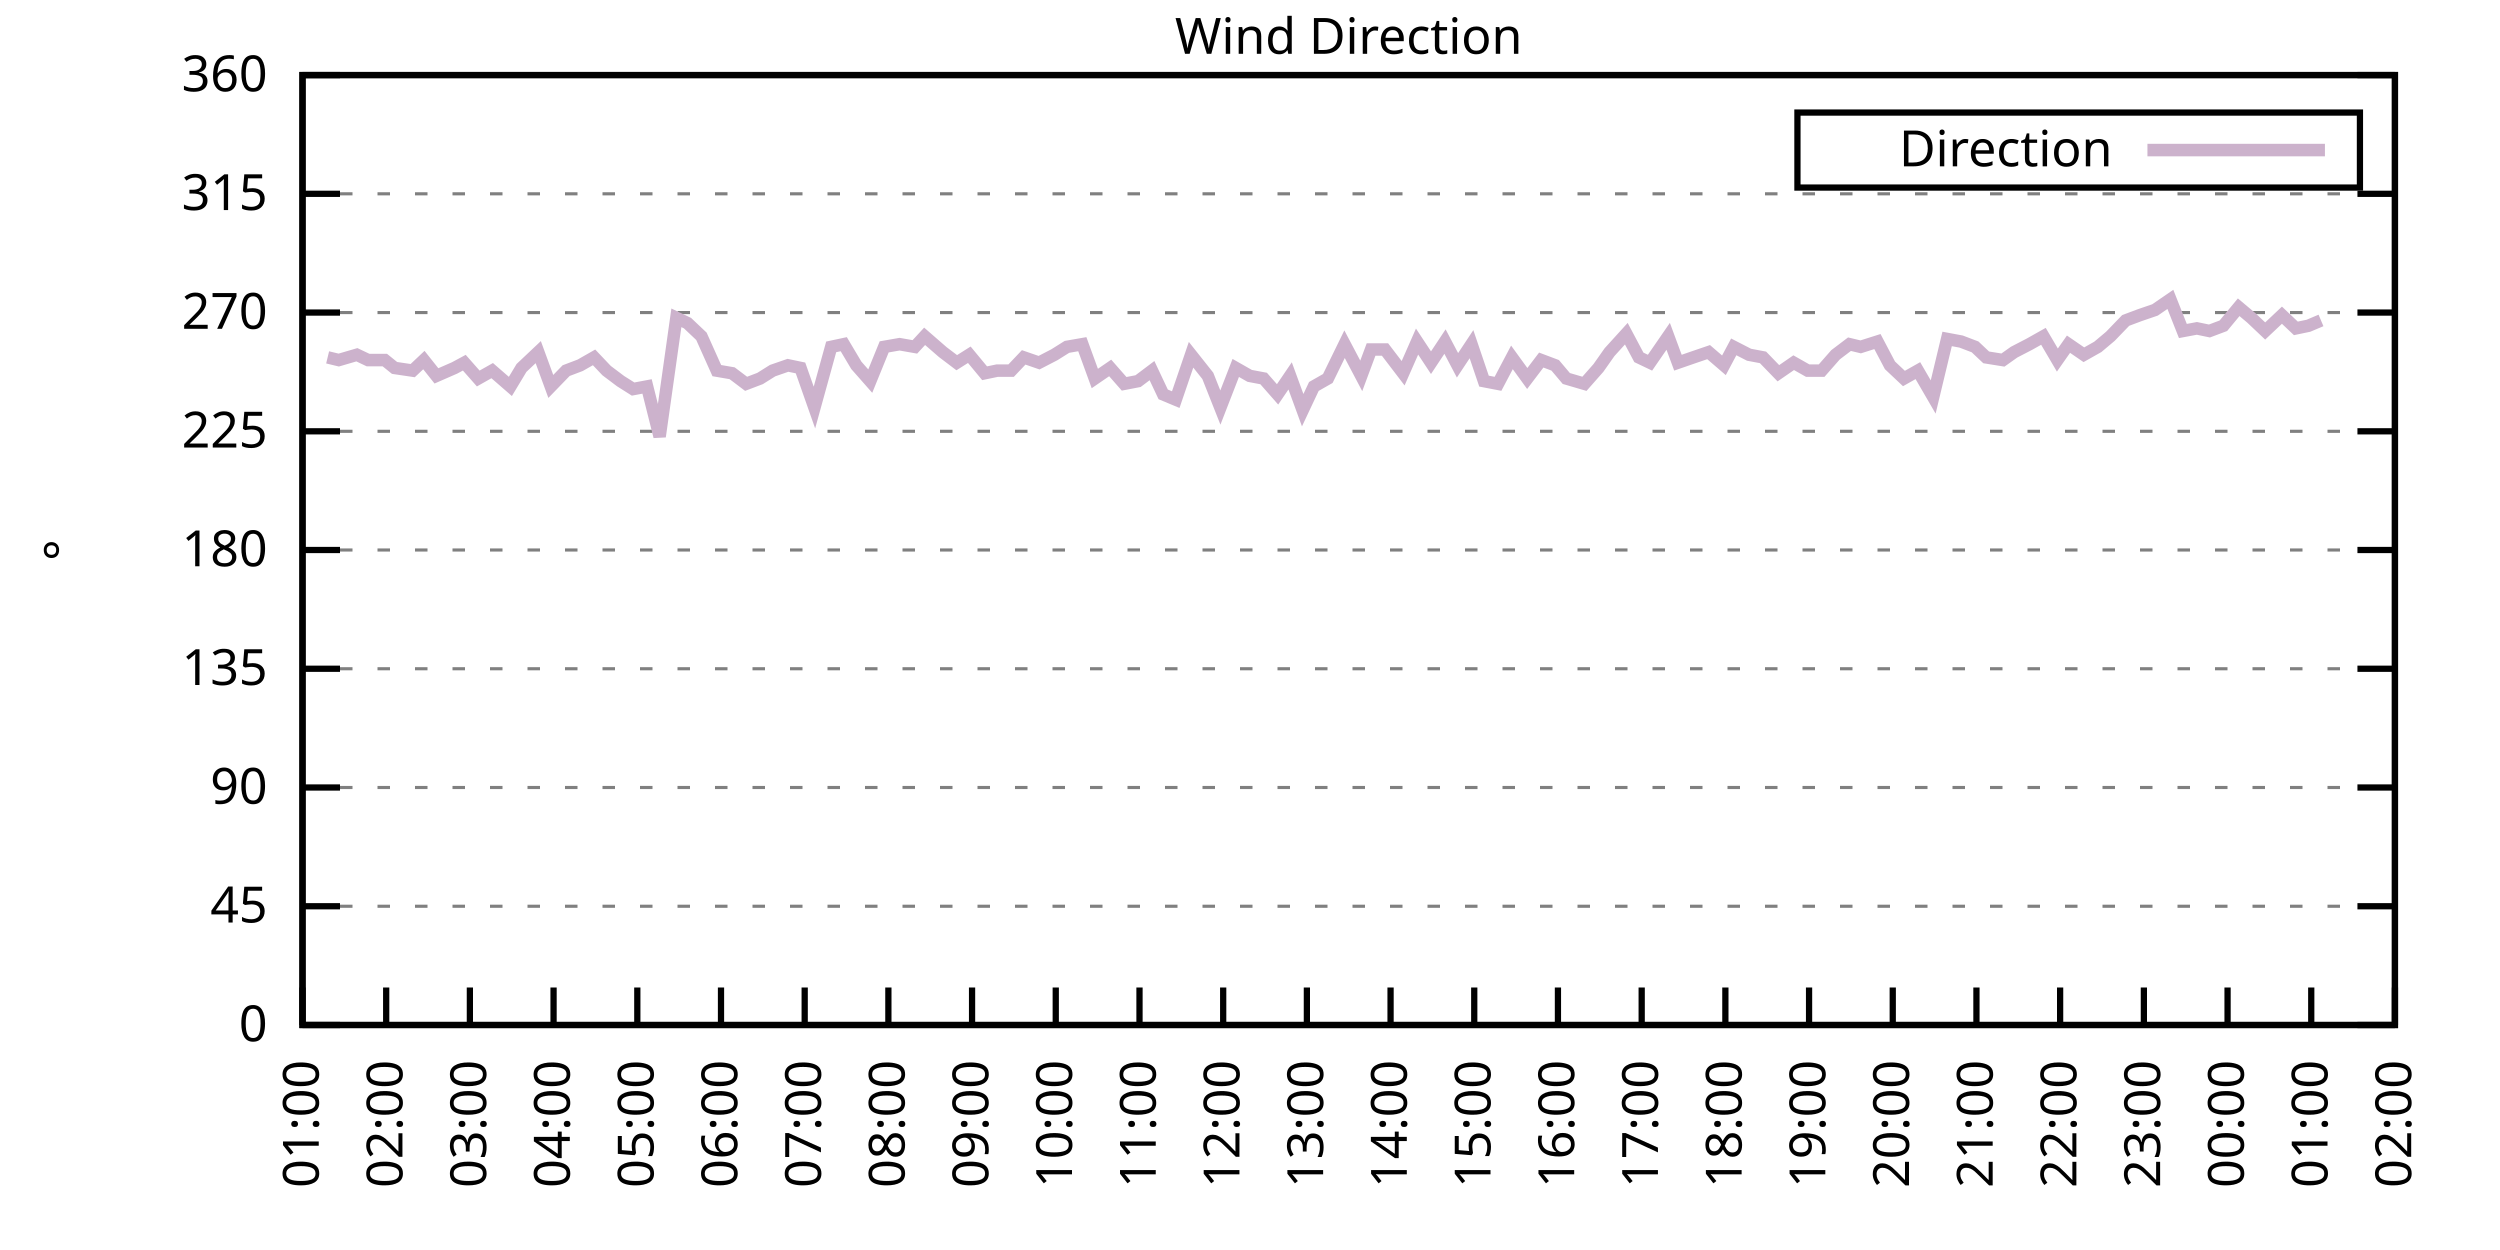
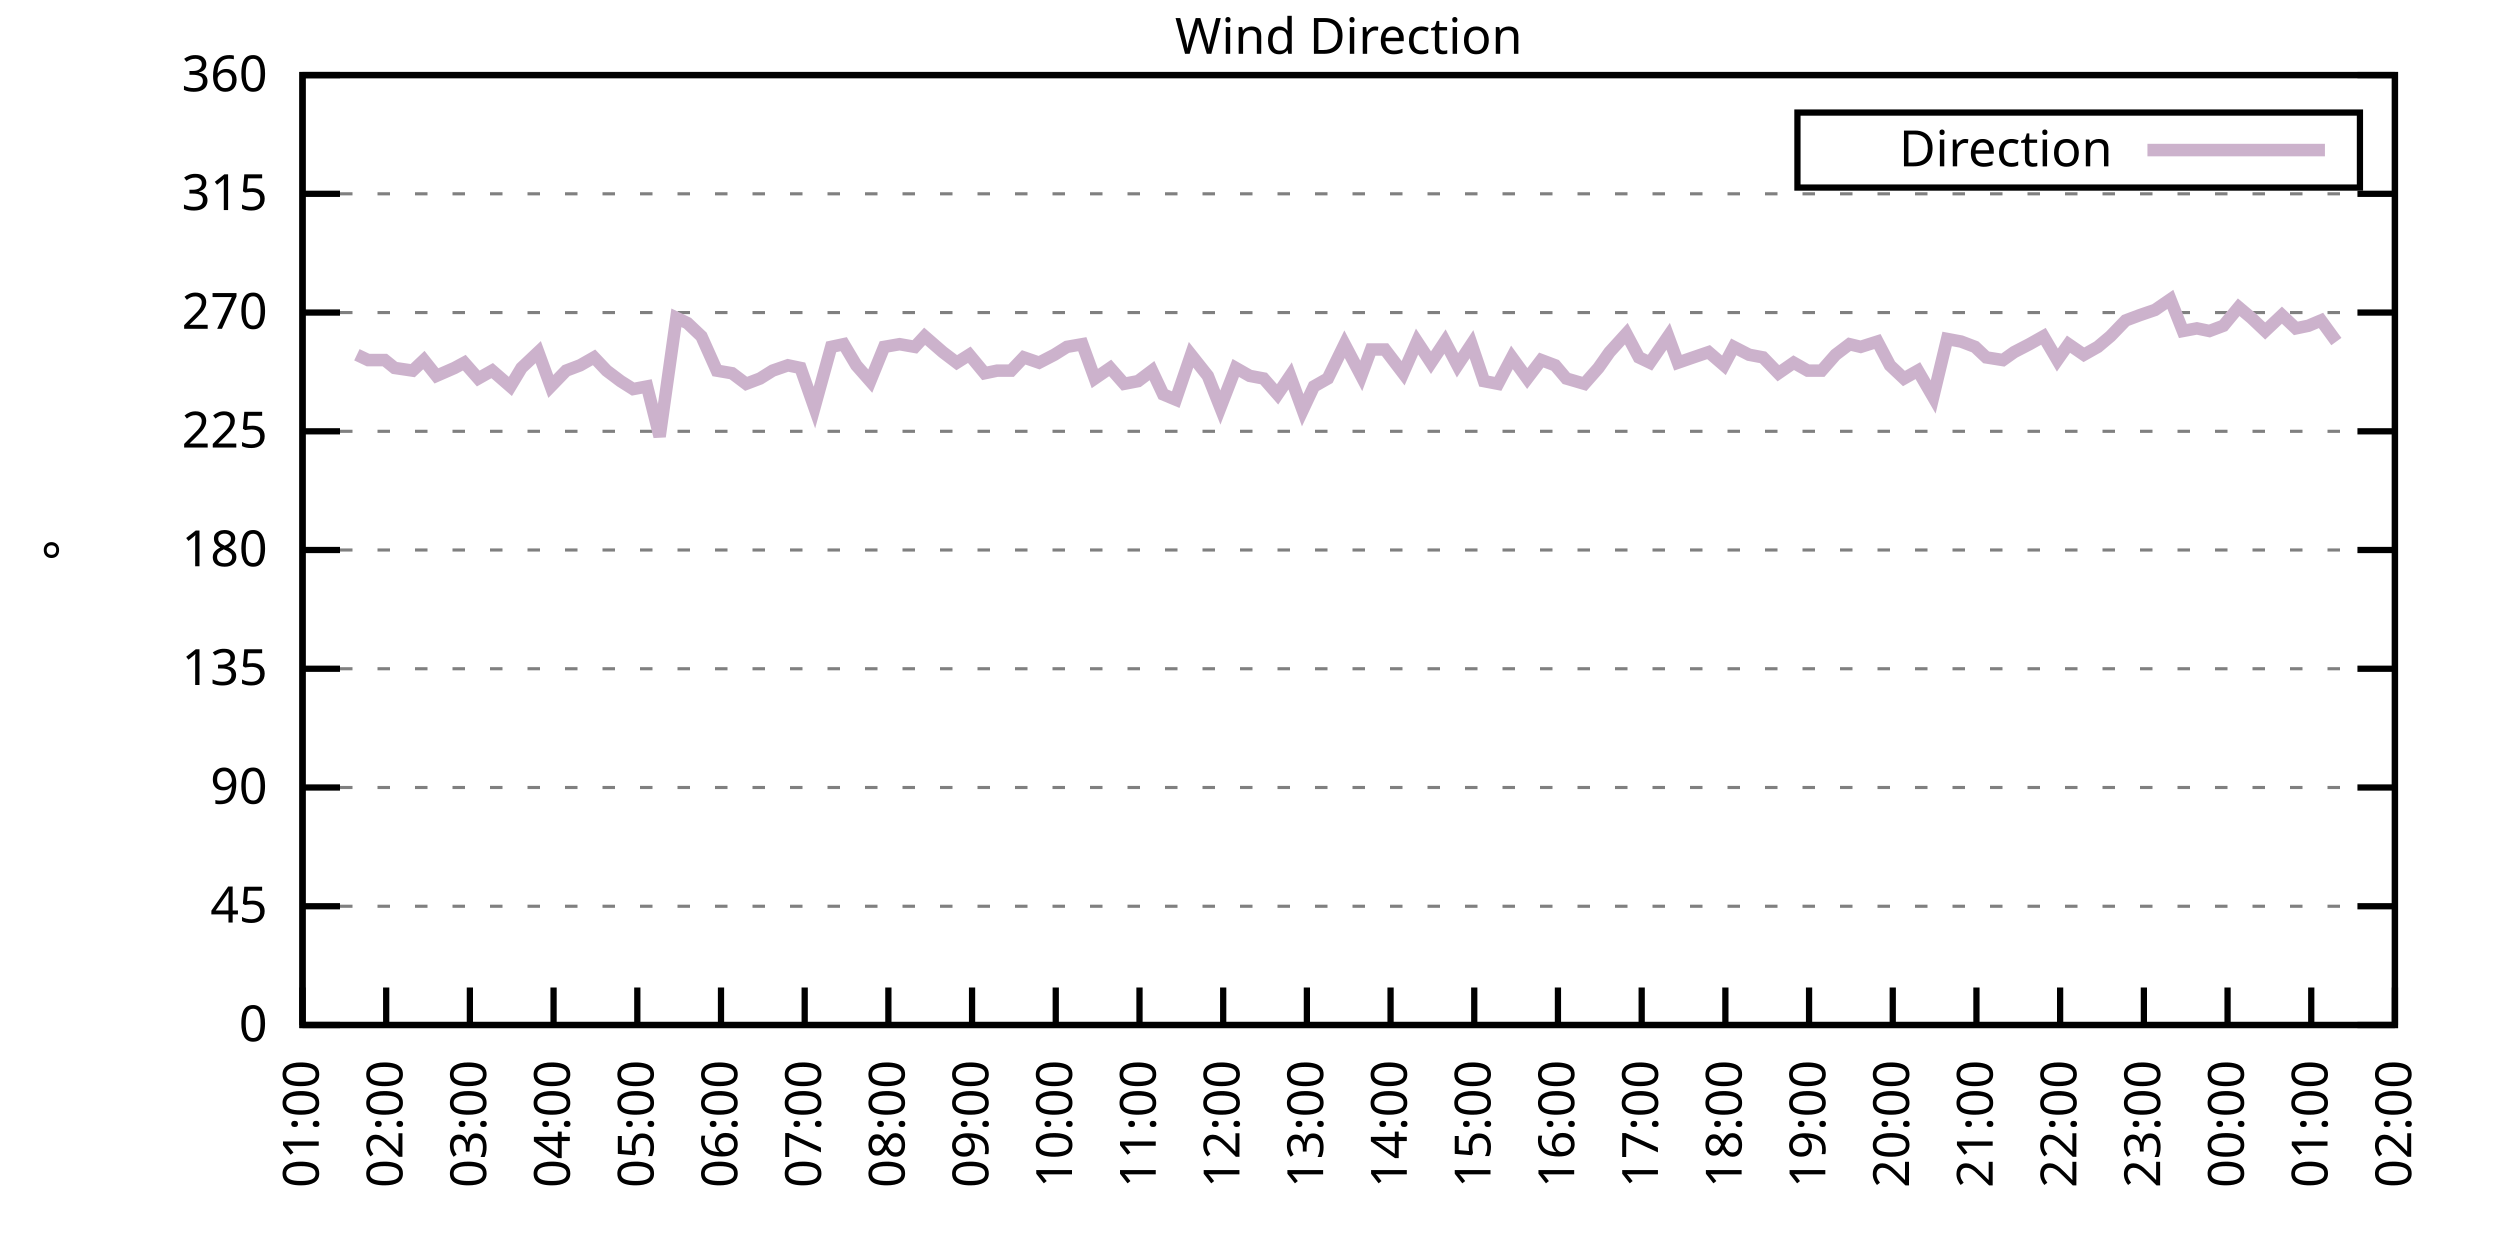
<svg xmlns="http://www.w3.org/2000/svg" xmlns:xlink="http://www.w3.org/1999/xlink" width="400" height="200" viewBox="0 0 400 200">
  <g id="gnuplot_canvas">
    <rect x="0" y="0" width="400" height="200" fill="none" />
    <defs>
      <circle id="gpDot" r="0.5" stroke-width="0.5" stroke="currentColor" />
      <path id="gpPt0" stroke-width="0.333" stroke="currentColor" d="M-1,0 h2 M0,-1 v2" />
      <path id="gpPt1" stroke-width="0.333" stroke="currentColor" d="M-1,-1 L1,1 M1,-1 L-1,1" />
      <path id="gpPt2" stroke-width="0.333" stroke="currentColor" d="M-1,0 L1,0 M0,-1 L0,1 M-1,-1 L1,1 M-1,1 L1,-1" />
      <rect id="gpPt3" stroke-width="0.333" stroke="currentColor" x="-1" y="-1" width="2" height="2" />
      <rect id="gpPt4" stroke-width="0.333" stroke="currentColor" fill="currentColor" x="-1" y="-1" width="2" height="2" />
      <circle id="gpPt5" stroke-width="0.333" stroke="currentColor" cx="0" cy="0" r="1" />
      <use xlink:href="#gpPt5" id="gpPt6" fill="currentColor" stroke="none" />
      <path id="gpPt7" stroke-width="0.333" stroke="currentColor" d="M0,-1.33 L-1.33,0.67 L1.33,0.67 z" />
      <use xlink:href="#gpPt7" id="gpPt8" fill="currentColor" stroke="none" />
      <use xlink:href="#gpPt7" id="gpPt9" stroke="currentColor" transform="rotate(180)" />
      <use xlink:href="#gpPt9" id="gpPt10" fill="currentColor" stroke="none" />
      <use xlink:href="#gpPt3" id="gpPt11" stroke="currentColor" transform="rotate(45)" />
      <use xlink:href="#gpPt11" id="gpPt12" fill="currentColor" stroke="none" />
      <path id="gpPt13" stroke-width="0.333" stroke="currentColor" d="M0,1.330 L1.265,0.411 L0.782,-1.067 L-0.782,-1.076 L-1.265,0.411 z" />
      <use xlink:href="#gpPt13" id="gpPt14" fill="currentColor" stroke="none" />
      <filter id="textbox" filterUnits="objectBoundingBox" x="0" y="0" height="1" width="1">
        <feFlood flood-color="white" flood-opacity="1" result="bgnd" />
        <feComposite in="SourceGraphic" in2="bgnd" operator="atop" />
      </filter>
      <filter id="greybox" filterUnits="objectBoundingBox" x="0" y="0" height="1" width="1">
        <feFlood flood-color="lightgrey" flood-opacity="1" result="grey" />
        <feComposite in="SourceGraphic" in2="grey" operator="atop" />
      </filter>
    </defs>
    <g fill="none" color="white" stroke="currentColor" stroke-width="1.00" stroke-linecap="butt" stroke-linejoin="miter">
</g>
    <g fill="none" color="black" stroke="currentColor" stroke-width="1.00" stroke-linecap="butt" stroke-linejoin="miter">
      <g stroke="none" shape-rendering="crispEdges">
        <polygon fill="rgb(255, 255, 255)" points="48.40,164.00 383.18,164.00 383.18,12.02 48.40,12.02 " />
      </g>
    </g>
    <g fill="none" color="black" stroke="currentColor" stroke-width="1.00" stroke-linecap="butt" stroke-linejoin="miter">
</g>
    <g fill="none" color="black" stroke="black" stroke-width="0.50" stroke-linecap="butt" stroke-linejoin="miter">
</g>
    <g fill="none" color="gray" stroke="currentColor" stroke-width="0.50" stroke-linecap="butt" stroke-linejoin="miter">
      <path stroke="gray" stroke-dasharray="2,4" class="gridline" d="M48.40,164.00 L383.19,164.00  " />
    </g>
    <g fill="none" color="gray" stroke="gray" stroke-width="1.00" stroke-linecap="butt" stroke-linejoin="miter">
</g>
    <g fill="none" color="black" stroke="currentColor" stroke-width="1.00" stroke-linecap="butt" stroke-linejoin="miter">
      <path stroke="black" d="M48.40,164.00 L54.40,164.00 M383.19,164.00 L377.19,164.00  " />
      <g transform="translate(42.80,166.60)" stroke="none" fill="black" font-family="Sans" font-size="8.00" text-anchor="end">
        <text>
          <tspan font-family="Sans"> 0</tspan>
        </text>
      </g>
    </g>
    <g fill="none" color="black" stroke="currentColor" stroke-width="1.00" stroke-linecap="butt" stroke-linejoin="miter">
</g>
    <g fill="none" color="black" stroke="black" stroke-width="0.50" stroke-linecap="butt" stroke-linejoin="miter">
</g>
    <g fill="none" color="gray" stroke="currentColor" stroke-width="0.50" stroke-linecap="butt" stroke-linejoin="miter">
      <path stroke="gray" stroke-dasharray="2,4" class="gridline" d="M48.40,145.00 L383.19,145.00  " />
    </g>
    <g fill="none" color="gray" stroke="gray" stroke-width="1.00" stroke-linecap="butt" stroke-linejoin="miter">
</g>
    <g fill="none" color="black" stroke="currentColor" stroke-width="1.00" stroke-linecap="butt" stroke-linejoin="miter">
      <path stroke="black" d="M48.40,145.00 L54.40,145.00 M383.19,145.00 L377.19,145.00  " />
      <g transform="translate(42.80,147.60)" stroke="none" fill="black" font-family="Sans" font-size="8.00" text-anchor="end">
        <text>
          <tspan font-family="Sans"> 45</tspan>
        </text>
      </g>
    </g>
    <g fill="none" color="black" stroke="currentColor" stroke-width="1.00" stroke-linecap="butt" stroke-linejoin="miter">
</g>
    <g fill="none" color="black" stroke="black" stroke-width="0.50" stroke-linecap="butt" stroke-linejoin="miter">
</g>
    <g fill="none" color="gray" stroke="currentColor" stroke-width="0.50" stroke-linecap="butt" stroke-linejoin="miter">
      <path stroke="gray" stroke-dasharray="2,4" class="gridline" d="M48.40,126.00 L383.19,126.00  " />
    </g>
    <g fill="none" color="gray" stroke="gray" stroke-width="1.00" stroke-linecap="butt" stroke-linejoin="miter">
</g>
    <g fill="none" color="black" stroke="currentColor" stroke-width="1.00" stroke-linecap="butt" stroke-linejoin="miter">
      <path stroke="black" d="M48.40,126.00 L54.40,126.00 M383.19,126.00 L377.19,126.00  " />
      <g transform="translate(42.80,128.60)" stroke="none" fill="black" font-family="Sans" font-size="8.00" text-anchor="end">
        <text>
          <tspan font-family="Sans"> 90</tspan>
        </text>
      </g>
    </g>
    <g fill="none" color="black" stroke="currentColor" stroke-width="1.00" stroke-linecap="butt" stroke-linejoin="miter">
</g>
    <g fill="none" color="black" stroke="black" stroke-width="0.50" stroke-linecap="butt" stroke-linejoin="miter">
</g>
    <g fill="none" color="gray" stroke="currentColor" stroke-width="0.50" stroke-linecap="butt" stroke-linejoin="miter">
      <path stroke="gray" stroke-dasharray="2,4" class="gridline" d="M48.40,107.00 L383.19,107.00  " />
    </g>
    <g fill="none" color="gray" stroke="gray" stroke-width="1.00" stroke-linecap="butt" stroke-linejoin="miter">
</g>
    <g fill="none" color="black" stroke="currentColor" stroke-width="1.00" stroke-linecap="butt" stroke-linejoin="miter">
      <path stroke="black" d="M48.40,107.00 L54.40,107.00 M383.19,107.00 L377.19,107.00  " />
      <g transform="translate(42.80,109.60)" stroke="none" fill="black" font-family="Sans" font-size="8.00" text-anchor="end">
        <text>
          <tspan font-family="Sans"> 135</tspan>
        </text>
      </g>
    </g>
    <g fill="none" color="black" stroke="currentColor" stroke-width="1.00" stroke-linecap="butt" stroke-linejoin="miter">
</g>
    <g fill="none" color="black" stroke="black" stroke-width="0.50" stroke-linecap="butt" stroke-linejoin="miter">
</g>
    <g fill="none" color="gray" stroke="currentColor" stroke-width="0.50" stroke-linecap="butt" stroke-linejoin="miter">
      <path stroke="gray" stroke-dasharray="2,4" class="gridline" d="M48.40,88.00 L383.19,88.00  " />
    </g>
    <g fill="none" color="gray" stroke="gray" stroke-width="1.00" stroke-linecap="butt" stroke-linejoin="miter">
</g>
    <g fill="none" color="black" stroke="currentColor" stroke-width="1.00" stroke-linecap="butt" stroke-linejoin="miter">
      <path stroke="black" d="M48.40,88.00 L54.40,88.00 M383.19,88.00 L377.19,88.00  " />
      <g transform="translate(42.80,90.60)" stroke="none" fill="black" font-family="Sans" font-size="8.00" text-anchor="end">
        <text>
          <tspan font-family="Sans"> 180</tspan>
        </text>
      </g>
    </g>
    <g fill="none" color="black" stroke="currentColor" stroke-width="1.00" stroke-linecap="butt" stroke-linejoin="miter">
</g>
    <g fill="none" color="black" stroke="black" stroke-width="0.50" stroke-linecap="butt" stroke-linejoin="miter">
</g>
    <g fill="none" color="gray" stroke="currentColor" stroke-width="0.50" stroke-linecap="butt" stroke-linejoin="miter">
      <path stroke="gray" stroke-dasharray="2,4" class="gridline" d="M48.40,69.01 L383.19,69.01  " />
    </g>
    <g fill="none" color="gray" stroke="gray" stroke-width="1.00" stroke-linecap="butt" stroke-linejoin="miter">
</g>
    <g fill="none" color="black" stroke="currentColor" stroke-width="1.00" stroke-linecap="butt" stroke-linejoin="miter">
      <path stroke="black" d="M48.40,69.01 L54.40,69.01 M383.19,69.01 L377.19,69.01  " />
      <g transform="translate(42.80,71.61)" stroke="none" fill="black" font-family="Sans" font-size="8.00" text-anchor="end">
        <text>
          <tspan font-family="Sans"> 225</tspan>
        </text>
      </g>
    </g>
    <g fill="none" color="black" stroke="currentColor" stroke-width="1.00" stroke-linecap="butt" stroke-linejoin="miter">
</g>
    <g fill="none" color="black" stroke="black" stroke-width="0.50" stroke-linecap="butt" stroke-linejoin="miter">
</g>
    <g fill="none" color="gray" stroke="currentColor" stroke-width="0.50" stroke-linecap="butt" stroke-linejoin="miter">
      <path stroke="gray" stroke-dasharray="2,4" class="gridline" d="M48.40,50.01 L383.19,50.01  " />
    </g>
    <g fill="none" color="gray" stroke="gray" stroke-width="1.00" stroke-linecap="butt" stroke-linejoin="miter">
</g>
    <g fill="none" color="black" stroke="currentColor" stroke-width="1.00" stroke-linecap="butt" stroke-linejoin="miter">
      <path stroke="black" d="M48.40,50.01 L54.40,50.01 M383.19,50.01 L377.19,50.01  " />
      <g transform="translate(42.80,52.61)" stroke="none" fill="black" font-family="Sans" font-size="8.00" text-anchor="end">
        <text>
          <tspan font-family="Sans"> 270</tspan>
        </text>
      </g>
    </g>
    <g fill="none" color="black" stroke="currentColor" stroke-width="1.00" stroke-linecap="butt" stroke-linejoin="miter">
</g>
    <g fill="none" color="black" stroke="black" stroke-width="0.50" stroke-linecap="butt" stroke-linejoin="miter">
</g>
    <g fill="none" color="gray" stroke="currentColor" stroke-width="0.50" stroke-linecap="butt" stroke-linejoin="miter">
      <path stroke="gray" stroke-dasharray="2,4" class="gridline" d="M48.40,31.01 L383.19,31.01  " />
    </g>
    <g fill="none" color="gray" stroke="gray" stroke-width="1.00" stroke-linecap="butt" stroke-linejoin="miter">
</g>
    <g fill="none" color="black" stroke="currentColor" stroke-width="1.00" stroke-linecap="butt" stroke-linejoin="miter">
      <path stroke="black" d="M48.40,31.01 L54.40,31.01 M383.19,31.01 L377.19,31.01  " />
      <g transform="translate(42.80,33.61)" stroke="none" fill="black" font-family="Sans" font-size="8.00" text-anchor="end">
        <text>
          <tspan font-family="Sans"> 315</tspan>
        </text>
      </g>
    </g>
    <g fill="none" color="black" stroke="currentColor" stroke-width="1.00" stroke-linecap="butt" stroke-linejoin="miter">
</g>
    <g fill="none" color="black" stroke="black" stroke-width="0.50" stroke-linecap="butt" stroke-linejoin="miter">
</g>
    <g fill="none" color="gray" stroke="currentColor" stroke-width="0.50" stroke-linecap="butt" stroke-linejoin="miter">
      <path stroke="gray" stroke-dasharray="2,4" class="gridline" d="M48.40,12.01 L383.19,12.01  " />
    </g>
    <g fill="none" color="gray" stroke="gray" stroke-width="1.00" stroke-linecap="butt" stroke-linejoin="miter">
</g>
    <g fill="none" color="black" stroke="currentColor" stroke-width="1.00" stroke-linecap="butt" stroke-linejoin="miter">
      <path stroke="black" d="M48.40,12.01 L54.40,12.01 M383.19,12.01 L377.19,12.01  " />
      <g transform="translate(42.80,14.61)" stroke="none" fill="black" font-family="Sans" font-size="8.00" text-anchor="end">
        <text>
          <tspan font-family="Sans"> 360</tspan>
        </text>
      </g>
    </g>
    <g fill="none" color="black" stroke="currentColor" stroke-width="1.00" stroke-linecap="butt" stroke-linejoin="miter">
      <path stroke="black" d="M48.40,164.00 L48.40,158.00  " />
      <g transform="translate(51.00,169.60) rotate(270.00)" stroke="none" fill="black" font-family="Sans" font-size="8.00" text-anchor="end">
        <text>
          <tspan font-family="Sans">01:00</tspan>
        </text>
      </g>
    </g>
    <g fill="none" color="black" stroke="currentColor" stroke-width="1.00" stroke-linecap="butt" stroke-linejoin="miter">
      <path stroke="black" d="M61.79,164.00 L61.79,158.00  " />
      <g transform="translate(64.39,169.60) rotate(270.00)" stroke="none" fill="black" font-family="Sans" font-size="8.00" text-anchor="end">
        <text>
          <tspan font-family="Sans">02:00</tspan>
        </text>
      </g>
    </g>
    <g fill="none" color="black" stroke="currentColor" stroke-width="1.00" stroke-linecap="butt" stroke-linejoin="miter">
      <path stroke="black" d="M75.18,164.00 L75.18,158.00  " />
      <g transform="translate(77.78,169.60) rotate(270.00)" stroke="none" fill="black" font-family="Sans" font-size="8.00" text-anchor="end">
        <text>
          <tspan font-family="Sans">03:00</tspan>
        </text>
      </g>
    </g>
    <g fill="none" color="black" stroke="currentColor" stroke-width="1.00" stroke-linecap="butt" stroke-linejoin="miter">
      <path stroke="black" d="M88.57,164.00 L88.57,158.00  " />
      <g transform="translate(91.17,169.60) rotate(270.00)" stroke="none" fill="black" font-family="Sans" font-size="8.00" text-anchor="end">
        <text>
          <tspan font-family="Sans">04:00</tspan>
        </text>
      </g>
    </g>
    <g fill="none" color="black" stroke="currentColor" stroke-width="1.00" stroke-linecap="butt" stroke-linejoin="miter">
      <path stroke="black" d="M101.97,164.00 L101.97,158.00  " />
      <g transform="translate(104.57,169.60) rotate(270.00)" stroke="none" fill="black" font-family="Sans" font-size="8.00" text-anchor="end">
        <text>
          <tspan font-family="Sans">05:00</tspan>
        </text>
      </g>
    </g>
    <g fill="none" color="black" stroke="currentColor" stroke-width="1.00" stroke-linecap="butt" stroke-linejoin="miter">
      <path stroke="black" d="M115.36,164.00 L115.36,158.00  " />
      <g transform="translate(117.96,169.60) rotate(270.00)" stroke="none" fill="black" font-family="Sans" font-size="8.00" text-anchor="end">
        <text>
          <tspan font-family="Sans">06:00</tspan>
        </text>
      </g>
    </g>
    <g fill="none" color="black" stroke="currentColor" stroke-width="1.00" stroke-linecap="butt" stroke-linejoin="miter">
      <path stroke="black" d="M128.75,164.00 L128.75,158.00  " />
      <g transform="translate(131.35,169.60) rotate(270.00)" stroke="none" fill="black" font-family="Sans" font-size="8.00" text-anchor="end">
        <text>
          <tspan font-family="Sans">07:00</tspan>
        </text>
      </g>
    </g>
    <g fill="none" color="black" stroke="currentColor" stroke-width="1.00" stroke-linecap="butt" stroke-linejoin="miter">
      <path stroke="black" d="M142.14,164.00 L142.14,158.00  " />
      <g transform="translate(144.74,169.60) rotate(270.00)" stroke="none" fill="black" font-family="Sans" font-size="8.00" text-anchor="end">
        <text>
          <tspan font-family="Sans">08:00</tspan>
        </text>
      </g>
    </g>
    <g fill="none" color="black" stroke="currentColor" stroke-width="1.00" stroke-linecap="butt" stroke-linejoin="miter">
      <path stroke="black" d="M155.53,164.00 L155.53,158.00  " />
      <g transform="translate(158.13,169.60) rotate(270.00)" stroke="none" fill="black" font-family="Sans" font-size="8.00" text-anchor="end">
        <text>
          <tspan font-family="Sans">09:00</tspan>
        </text>
      </g>
    </g>
    <g fill="none" color="black" stroke="currentColor" stroke-width="1.00" stroke-linecap="butt" stroke-linejoin="miter">
      <path stroke="black" d="M168.92,164.00 L168.92,158.00  " />
      <g transform="translate(171.52,169.60) rotate(270.00)" stroke="none" fill="black" font-family="Sans" font-size="8.00" text-anchor="end">
        <text>
          <tspan font-family="Sans">10:00</tspan>
        </text>
      </g>
    </g>
    <g fill="none" color="black" stroke="currentColor" stroke-width="1.00" stroke-linecap="butt" stroke-linejoin="miter">
      <path stroke="black" d="M182.32,164.00 L182.32,158.00  " />
      <g transform="translate(184.92,169.60) rotate(270.00)" stroke="none" fill="black" font-family="Sans" font-size="8.00" text-anchor="end">
        <text>
          <tspan font-family="Sans">11:00</tspan>
        </text>
      </g>
    </g>
    <g fill="none" color="black" stroke="currentColor" stroke-width="1.00" stroke-linecap="butt" stroke-linejoin="miter">
      <path stroke="black" d="M195.71,164.00 L195.71,158.00  " />
      <g transform="translate(198.31,169.60) rotate(270.00)" stroke="none" fill="black" font-family="Sans" font-size="8.00" text-anchor="end">
        <text>
          <tspan font-family="Sans">12:00</tspan>
        </text>
      </g>
    </g>
    <g fill="none" color="black" stroke="currentColor" stroke-width="1.00" stroke-linecap="butt" stroke-linejoin="miter">
      <path stroke="black" d="M209.10,164.00 L209.10,158.00  " />
      <g transform="translate(211.70,169.60) rotate(270.00)" stroke="none" fill="black" font-family="Sans" font-size="8.00" text-anchor="end">
        <text>
          <tspan font-family="Sans">13:00</tspan>
        </text>
      </g>
    </g>
    <g fill="none" color="black" stroke="currentColor" stroke-width="1.00" stroke-linecap="butt" stroke-linejoin="miter">
      <path stroke="black" d="M222.49,164.00 L222.49,158.00  " />
      <g transform="translate(225.09,169.60) rotate(270.00)" stroke="none" fill="black" font-family="Sans" font-size="8.00" text-anchor="end">
        <text>
          <tspan font-family="Sans">14:00</tspan>
        </text>
      </g>
    </g>
    <g fill="none" color="black" stroke="currentColor" stroke-width="1.00" stroke-linecap="butt" stroke-linejoin="miter">
      <path stroke="black" d="M235.88,164.00 L235.88,158.00  " />
      <g transform="translate(238.48,169.60) rotate(270.00)" stroke="none" fill="black" font-family="Sans" font-size="8.00" text-anchor="end">
        <text>
          <tspan font-family="Sans">15:00</tspan>
        </text>
      </g>
    </g>
    <g fill="none" color="black" stroke="currentColor" stroke-width="1.00" stroke-linecap="butt" stroke-linejoin="miter">
      <path stroke="black" d="M249.27,164.00 L249.27,158.00  " />
      <g transform="translate(251.87,169.60) rotate(270.00)" stroke="none" fill="black" font-family="Sans" font-size="8.00" text-anchor="end">
        <text>
          <tspan font-family="Sans">16:00</tspan>
        </text>
      </g>
    </g>
    <g fill="none" color="black" stroke="currentColor" stroke-width="1.00" stroke-linecap="butt" stroke-linejoin="miter">
      <path stroke="black" d="M262.67,164.00 L262.67,158.00  " />
      <g transform="translate(265.27,169.60) rotate(270.00)" stroke="none" fill="black" font-family="Sans" font-size="8.00" text-anchor="end">
        <text>
          <tspan font-family="Sans">17:00</tspan>
        </text>
      </g>
    </g>
    <g fill="none" color="black" stroke="currentColor" stroke-width="1.00" stroke-linecap="butt" stroke-linejoin="miter">
      <path stroke="black" d="M276.06,164.00 L276.06,158.00  " />
      <g transform="translate(278.66,169.60) rotate(270.00)" stroke="none" fill="black" font-family="Sans" font-size="8.00" text-anchor="end">
        <text>
          <tspan font-family="Sans">18:00</tspan>
        </text>
      </g>
    </g>
    <g fill="none" color="black" stroke="currentColor" stroke-width="1.00" stroke-linecap="butt" stroke-linejoin="miter">
      <path stroke="black" d="M289.45,164.00 L289.45,158.00  " />
      <g transform="translate(292.05,169.60) rotate(270.00)" stroke="none" fill="black" font-family="Sans" font-size="8.00" text-anchor="end">
        <text>
          <tspan font-family="Sans">19:00</tspan>
        </text>
      </g>
    </g>
    <g fill="none" color="black" stroke="currentColor" stroke-width="1.00" stroke-linecap="butt" stroke-linejoin="miter">
      <path stroke="black" d="M302.84,164.00 L302.84,158.00  " />
      <g transform="translate(305.44,169.60) rotate(270.00)" stroke="none" fill="black" font-family="Sans" font-size="8.00" text-anchor="end">
        <text>
          <tspan font-family="Sans">20:00</tspan>
        </text>
      </g>
    </g>
    <g fill="none" color="black" stroke="currentColor" stroke-width="1.00" stroke-linecap="butt" stroke-linejoin="miter">
      <path stroke="black" d="M316.23,164.00 L316.23,158.00  " />
      <g transform="translate(318.83,169.60) rotate(270.00)" stroke="none" fill="black" font-family="Sans" font-size="8.00" text-anchor="end">
        <text>
          <tspan font-family="Sans">21:00</tspan>
        </text>
      </g>
    </g>
    <g fill="none" color="black" stroke="currentColor" stroke-width="1.00" stroke-linecap="butt" stroke-linejoin="miter">
      <path stroke="black" d="M329.62,164.00 L329.62,158.00  " />
      <g transform="translate(332.22,169.60) rotate(270.00)" stroke="none" fill="black" font-family="Sans" font-size="8.00" text-anchor="end">
        <text>
          <tspan font-family="Sans">22:00</tspan>
        </text>
      </g>
    </g>
    <g fill="none" color="black" stroke="currentColor" stroke-width="1.00" stroke-linecap="butt" stroke-linejoin="miter">
      <path stroke="black" d="M343.02,164.00 L343.02,158.00  " />
      <g transform="translate(345.62,169.60) rotate(270.00)" stroke="none" fill="black" font-family="Sans" font-size="8.00" text-anchor="end">
        <text>
          <tspan font-family="Sans">23:00</tspan>
        </text>
      </g>
    </g>
    <g fill="none" color="black" stroke="currentColor" stroke-width="1.00" stroke-linecap="butt" stroke-linejoin="miter">
      <path stroke="black" d="M356.41,164.00 L356.41,158.00  " />
      <g transform="translate(359.01,169.60) rotate(270.00)" stroke="none" fill="black" font-family="Sans" font-size="8.00" text-anchor="end">
        <text>
          <tspan font-family="Sans">00:00</tspan>
        </text>
      </g>
    </g>
    <g fill="none" color="black" stroke="currentColor" stroke-width="1.00" stroke-linecap="butt" stroke-linejoin="miter">
      <path stroke="black" d="M369.80,164.00 L369.80,158.00  " />
      <g transform="translate(372.40,169.60) rotate(270.00)" stroke="none" fill="black" font-family="Sans" font-size="8.00" text-anchor="end">
        <text>
          <tspan font-family="Sans">01:00</tspan>
        </text>
      </g>
    </g>
    <g fill="none" color="black" stroke="currentColor" stroke-width="1.00" stroke-linecap="butt" stroke-linejoin="miter">
      <path stroke="black" d="M383.19,164.00 L383.19,158.00  " />
      <g transform="translate(385.79,169.60) rotate(270.00)" stroke="none" fill="black" font-family="Sans" font-size="8.00" text-anchor="end">
        <text>
          <tspan font-family="Sans">02:00</tspan>
        </text>
      </g>
    </g>
    <g fill="none" color="black" stroke="currentColor" stroke-width="1.00" stroke-linecap="butt" stroke-linejoin="miter">
</g>
    <g fill="none" color="black" stroke="currentColor" stroke-width="1.00" stroke-linecap="butt" stroke-linejoin="miter">
      <path stroke="black" d="M48.40,12.01 L48.40,164.00 L383.19,164.00 L383.19,12.01 L48.40,12.01 Z  " />
    </g>
    <g fill="none" color="black" stroke="currentColor" stroke-width="1.00" stroke-linecap="butt" stroke-linejoin="miter">
</g>
    <g fill="none" color="black" stroke="currentColor" stroke-width="1.00" stroke-linecap="butt" stroke-linejoin="miter">
      <path stroke="black" d="M287.59,30.01 L287.59,18.01 L377.59,18.01 L377.59,30.01 L287.59,30.01 Z  " />
    </g>
    <g id="Wind_direction_plot_1">
      <g fill="none" color="white" stroke="black" stroke-width="2.00" stroke-linecap="butt" stroke-linejoin="miter">
</g>
      <g fill="none" color="black" stroke="currentColor" stroke-width="2.00" stroke-linecap="butt" stroke-linejoin="miter">
        <g transform="translate(337.99,26.61)" stroke="none" fill="black" font-family="Sans" font-size="8.00" text-anchor="end">
          <text>
            <tspan font-family="Sans">Direction</tspan>
          </text>
        </g>
      </g>
      <g fill="none" color="black" stroke="currentColor" stroke-width="2.00" stroke-linecap="butt" stroke-linejoin="miter">
-         <path stroke="rgb(204, 178, 204)" d="M343.59,24.01 L371.99,24.01 M52.42,57.18 L54.20,57.61 L57.10,56.76 L58.89,57.61 L61.57,57.61 L63.13,58.87   L66.03,59.30 L67.82,57.61 L69.83,60.14 L72.73,58.87 L74.29,58.03 L76.52,60.56 L78.75,59.30 L81.66,61.83   L83.44,58.87 L86.12,56.34 L88.13,61.83 L90.58,59.30 L92.82,58.45 L95.05,57.18 L97.06,59.30 L99.29,60.98   L101.30,62.25 L103.53,61.83 L105.54,69.85 L108.22,50.85 L110.00,51.70 L112.23,53.81 L114.69,59.30 L117.14,59.72   L119.38,61.41 L121.61,60.56 L123.62,59.30 L126.07,58.45 L128.08,58.87 L130.31,65.21 L132.99,55.50 L135.00,55.07   L137.01,58.45 L139.24,60.98 L141.47,55.50 L143.93,55.07 L146.38,55.50 L147.94,53.81 L150.85,56.34 L153.08,58.03   L155.09,56.76 L157.54,59.72 L159.55,59.30 L161.78,59.30 L163.79,57.18 L166.25,58.03 L168.70,56.76 L170.71,55.50   L173.17,55.07 L175.17,60.56 L177.63,58.87 L179.86,61.41 L182.09,60.98 L184.32,59.30 L186.11,63.10 L188.12,63.94   L190.57,56.76 L193.25,60.14 L195.26,65.21 L197.72,58.87 L199.95,60.14 L202.18,60.56 L204.41,63.10 L206.42,60.14   L208.43,65.63 L210.22,61.83 L212.45,60.56 L215.13,55.07 L217.80,60.14 L219.37,55.92 L221.60,55.92 L224.50,59.72   L226.73,54.65 L228.96,58.03 L231.20,54.65 L233.20,58.45 L235.44,55.07 L237.44,60.98 L239.68,61.41 L241.91,57.18   L244.36,60.56 L246.60,57.61 L248.83,58.45 L250.61,60.56 L253.51,61.41 L255.75,58.87 L257.53,56.34 L260.21,53.39   L262.22,57.18 L264.00,58.03 L266.91,53.81 L268.47,58.03 L270.92,57.18 L273.38,56.34 L275.83,58.45 L277.40,55.50   L279.85,56.76 L282.08,57.18 L284.54,59.72 L286.99,58.03 L289.23,59.30 L291.46,59.30 L293.69,56.76 L295.92,55.07   L297.71,55.50 L300.39,54.65 L302.39,58.45 L304.63,60.56 L306.86,59.30 L309.31,63.52 L311.54,54.23 L313.78,54.65   L316.01,55.50 L317.79,57.18 L320.47,57.61 L322.26,56.34 L324.71,55.07 L326.95,53.81 L329.18,57.61 L330.96,55.07   L333.42,56.76 L335.65,55.50 L337.66,53.81 L340.11,51.27 L342.35,50.43 L344.80,49.59 L347.26,47.90 L349.26,52.96   L351.50,52.54 L353.51,52.96 L355.74,52.12 L358.19,49.16 L360.20,50.85 L362.43,52.96 L365.11,50.43 L367.34,52.54   L369.35,52.12 L371.36,51.27  " />
+         <path stroke="rgb(204, 178, 204)" d="M343.59,24.01 L371.99,24.01 M57.10,56.76 L58.89,57.61 L61.57,57.61 L63.13,58.87 L66.03,59.30 L67.82,57.61   L69.83,60.14 L72.73,58.87 L74.29,58.03 L76.52,60.56 L78.75,59.30 L81.66,61.83 L83.44,58.87 L86.12,56.34   L88.13,61.83 L90.58,59.30 L92.82,58.45 L95.05,57.18 L97.06,59.30 L99.29,60.98 L101.30,62.25 L103.53,61.83   L105.54,69.85 L108.22,50.85 L110.00,51.70 L112.23,53.81 L114.69,59.30 L117.14,59.72 L119.38,61.41 L121.61,60.56   L123.62,59.30 L126.07,58.45 L128.08,58.87 L130.31,65.21 L132.99,55.50 L135.00,55.07 L137.01,58.45 L139.24,60.98   L141.47,55.50 L143.93,55.07 L146.38,55.50 L147.94,53.81 L150.85,56.34 L153.08,58.03 L155.09,56.76 L157.54,59.72   L159.55,59.30 L161.78,59.30 L163.79,57.18 L166.25,58.03 L168.70,56.76 L170.71,55.50 L173.17,55.07 L175.17,60.56   L177.63,58.87 L179.86,61.41 L182.09,60.98 L184.32,59.30 L186.11,63.10 L188.12,63.94 L190.57,56.76 L193.25,60.14   L195.26,65.21 L197.72,58.87 L199.95,60.14 L202.18,60.56 L204.41,63.10 L206.42,60.14 L208.43,65.63 L210.22,61.83   L212.45,60.56 L215.13,55.07 L217.80,60.14 L219.37,55.92 L221.60,55.92 L224.50,59.72 L226.73,54.65 L228.96,58.03   L231.20,54.65 L233.20,58.45 L235.44,55.07 L237.44,60.98 L239.68,61.41 L241.91,57.18 L244.36,60.56 L246.60,57.61   L248.83,58.45 L250.61,60.56 L253.51,61.41 L255.75,58.87 L257.53,56.34 L260.21,53.39 L262.22,57.18 L264.00,58.03   L266.91,53.81 L268.47,58.03 L270.92,57.18 L273.38,56.34 L275.83,58.45 L277.40,55.50 L279.85,56.76 L282.08,57.18   L284.54,59.72 L286.99,58.03 L289.23,59.30 L291.46,59.30 L293.69,56.76 L295.92,55.07 L297.71,55.50 L300.39,54.65   L302.39,58.45 L304.63,60.56 L306.86,59.30 L309.31,63.52 L311.54,54.23 L313.78,54.65 L316.01,55.50 L317.79,57.18   L320.47,57.61 L322.26,56.34 L324.71,55.07 L326.95,53.81 L329.18,57.61 L330.96,55.07 L333.42,56.76 L335.65,55.50   L337.66,53.81 L340.11,51.27 L342.35,50.43 L344.80,49.59 L347.26,47.90 L349.26,52.96 L351.50,52.54 L353.51,52.96   L355.74,52.12 L358.19,49.16 L360.20,50.85 L362.43,52.96 L365.11,50.43 L367.34,52.54 L369.35,52.12 L371.36,51.27   L373.82,54.65  " />
      </g>
    </g>
    <g fill="none" color="black" stroke="currentColor" stroke-width="2.00" stroke-linecap="butt" stroke-linejoin="miter">
</g>
    <g fill="none" color="black" stroke="black" stroke-width="1.00" stroke-linecap="butt" stroke-linejoin="miter">
</g>
    <g fill="none" color="black" stroke="currentColor" stroke-width="1.00" stroke-linecap="butt" stroke-linejoin="miter">
      <path stroke="black" d="M48.40,12.01 L48.40,164.00 L383.19,164.00 L383.19,12.01 L48.40,12.01 Z  " />
      <g transform="translate(12.80,88.01) rotate(270.00)" stroke="none" fill="black" font-family="Sans" font-size="8.00" text-anchor="middle">
        <text>
          <tspan font-family="Sans">°</tspan>
        </text>
      </g>
    </g>
    <g fill="none" color="black" stroke="currentColor" stroke-width="1.00" stroke-linecap="butt" stroke-linejoin="miter">
</g>
    <g fill="none" color="black" stroke="currentColor" stroke-width="1.00" stroke-linecap="butt" stroke-linejoin="miter">
      <g transform="translate(215.79,8.61)" stroke="none" fill="black" font-family="Sans" font-size="8.00" text-anchor="middle">
        <text>
          <tspan font-family="Sans">Wind Direction</tspan>
        </text>
      </g>
    </g>
    <g fill="none" color="black" stroke="currentColor" stroke-width="1.00" stroke-linecap="butt" stroke-linejoin="miter">
</g>
  </g>
</svg>
